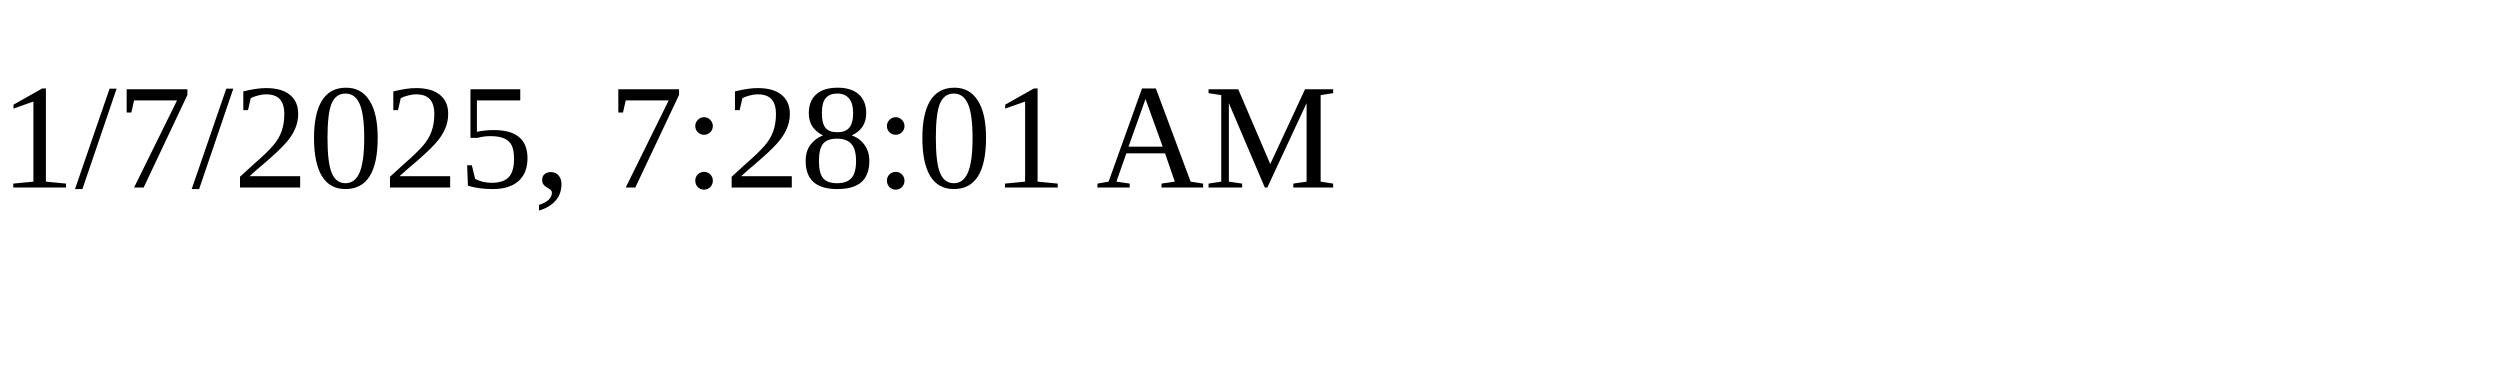
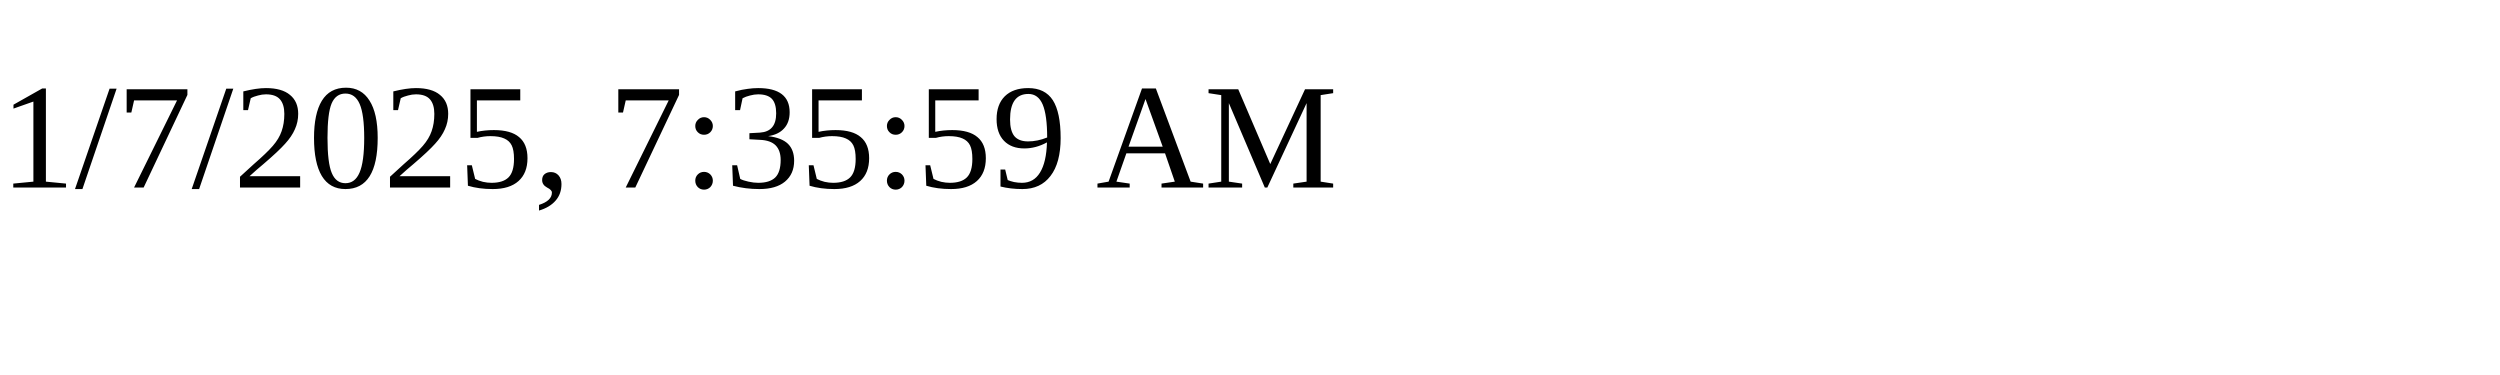
<svg xmlns="http://www.w3.org/2000/svg" height="30" width="200">
-   <text x="0" y="15">1/7/2025, 7:28:01 AM</text>
+   <text x="0" y="15">1/7/2025, 7:35:59 AM</text>
</svg>
